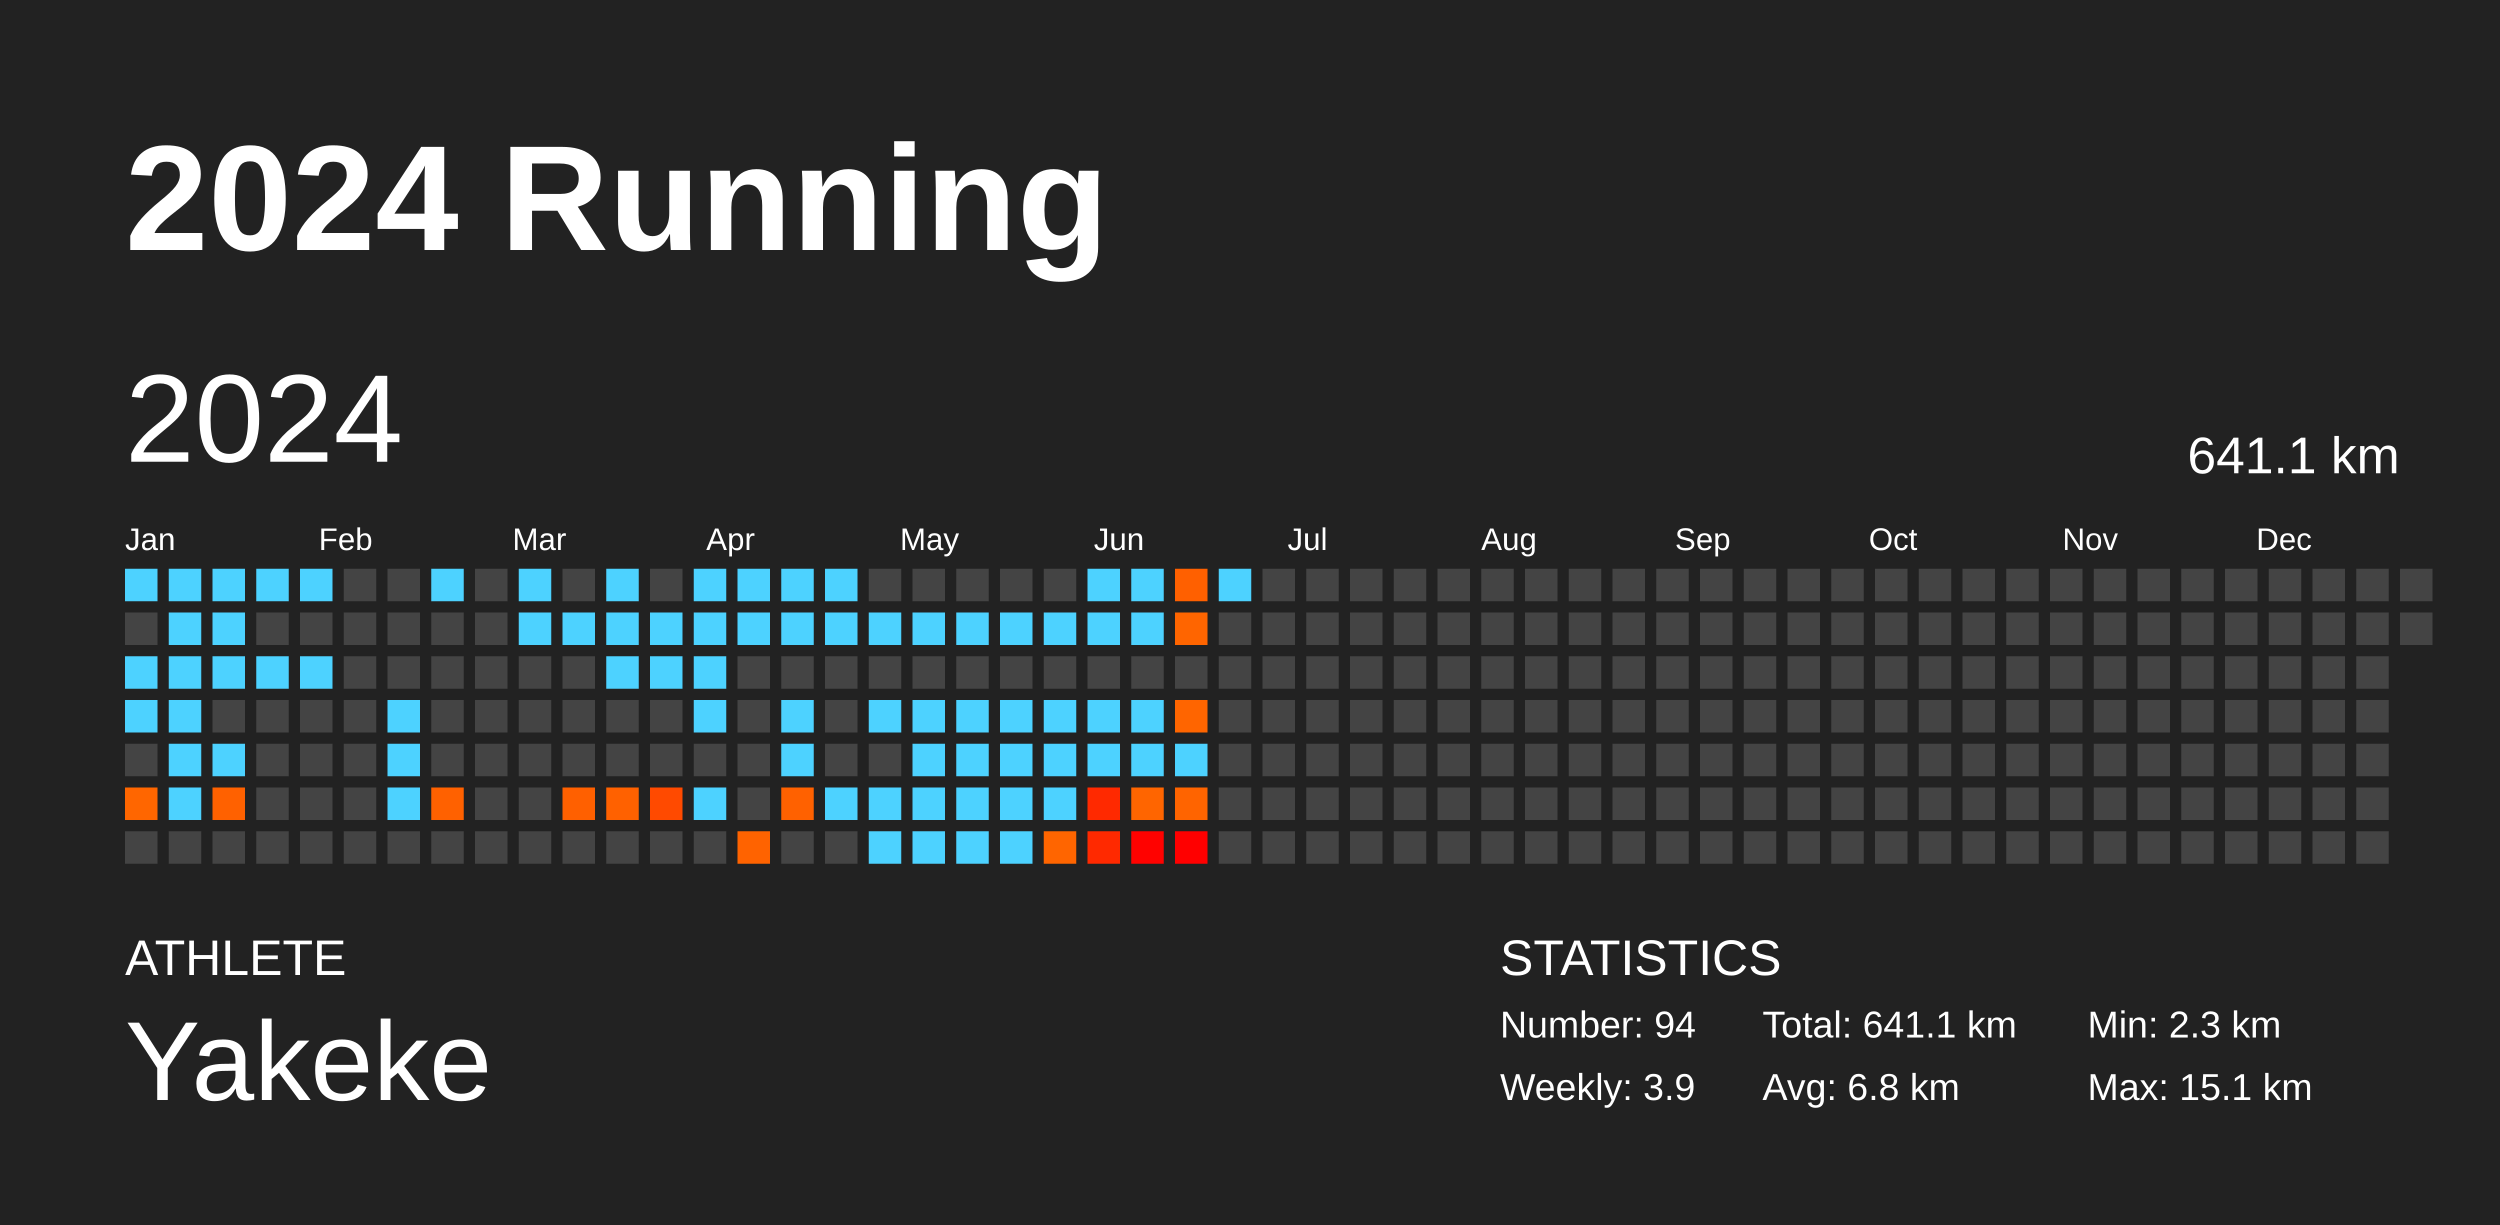
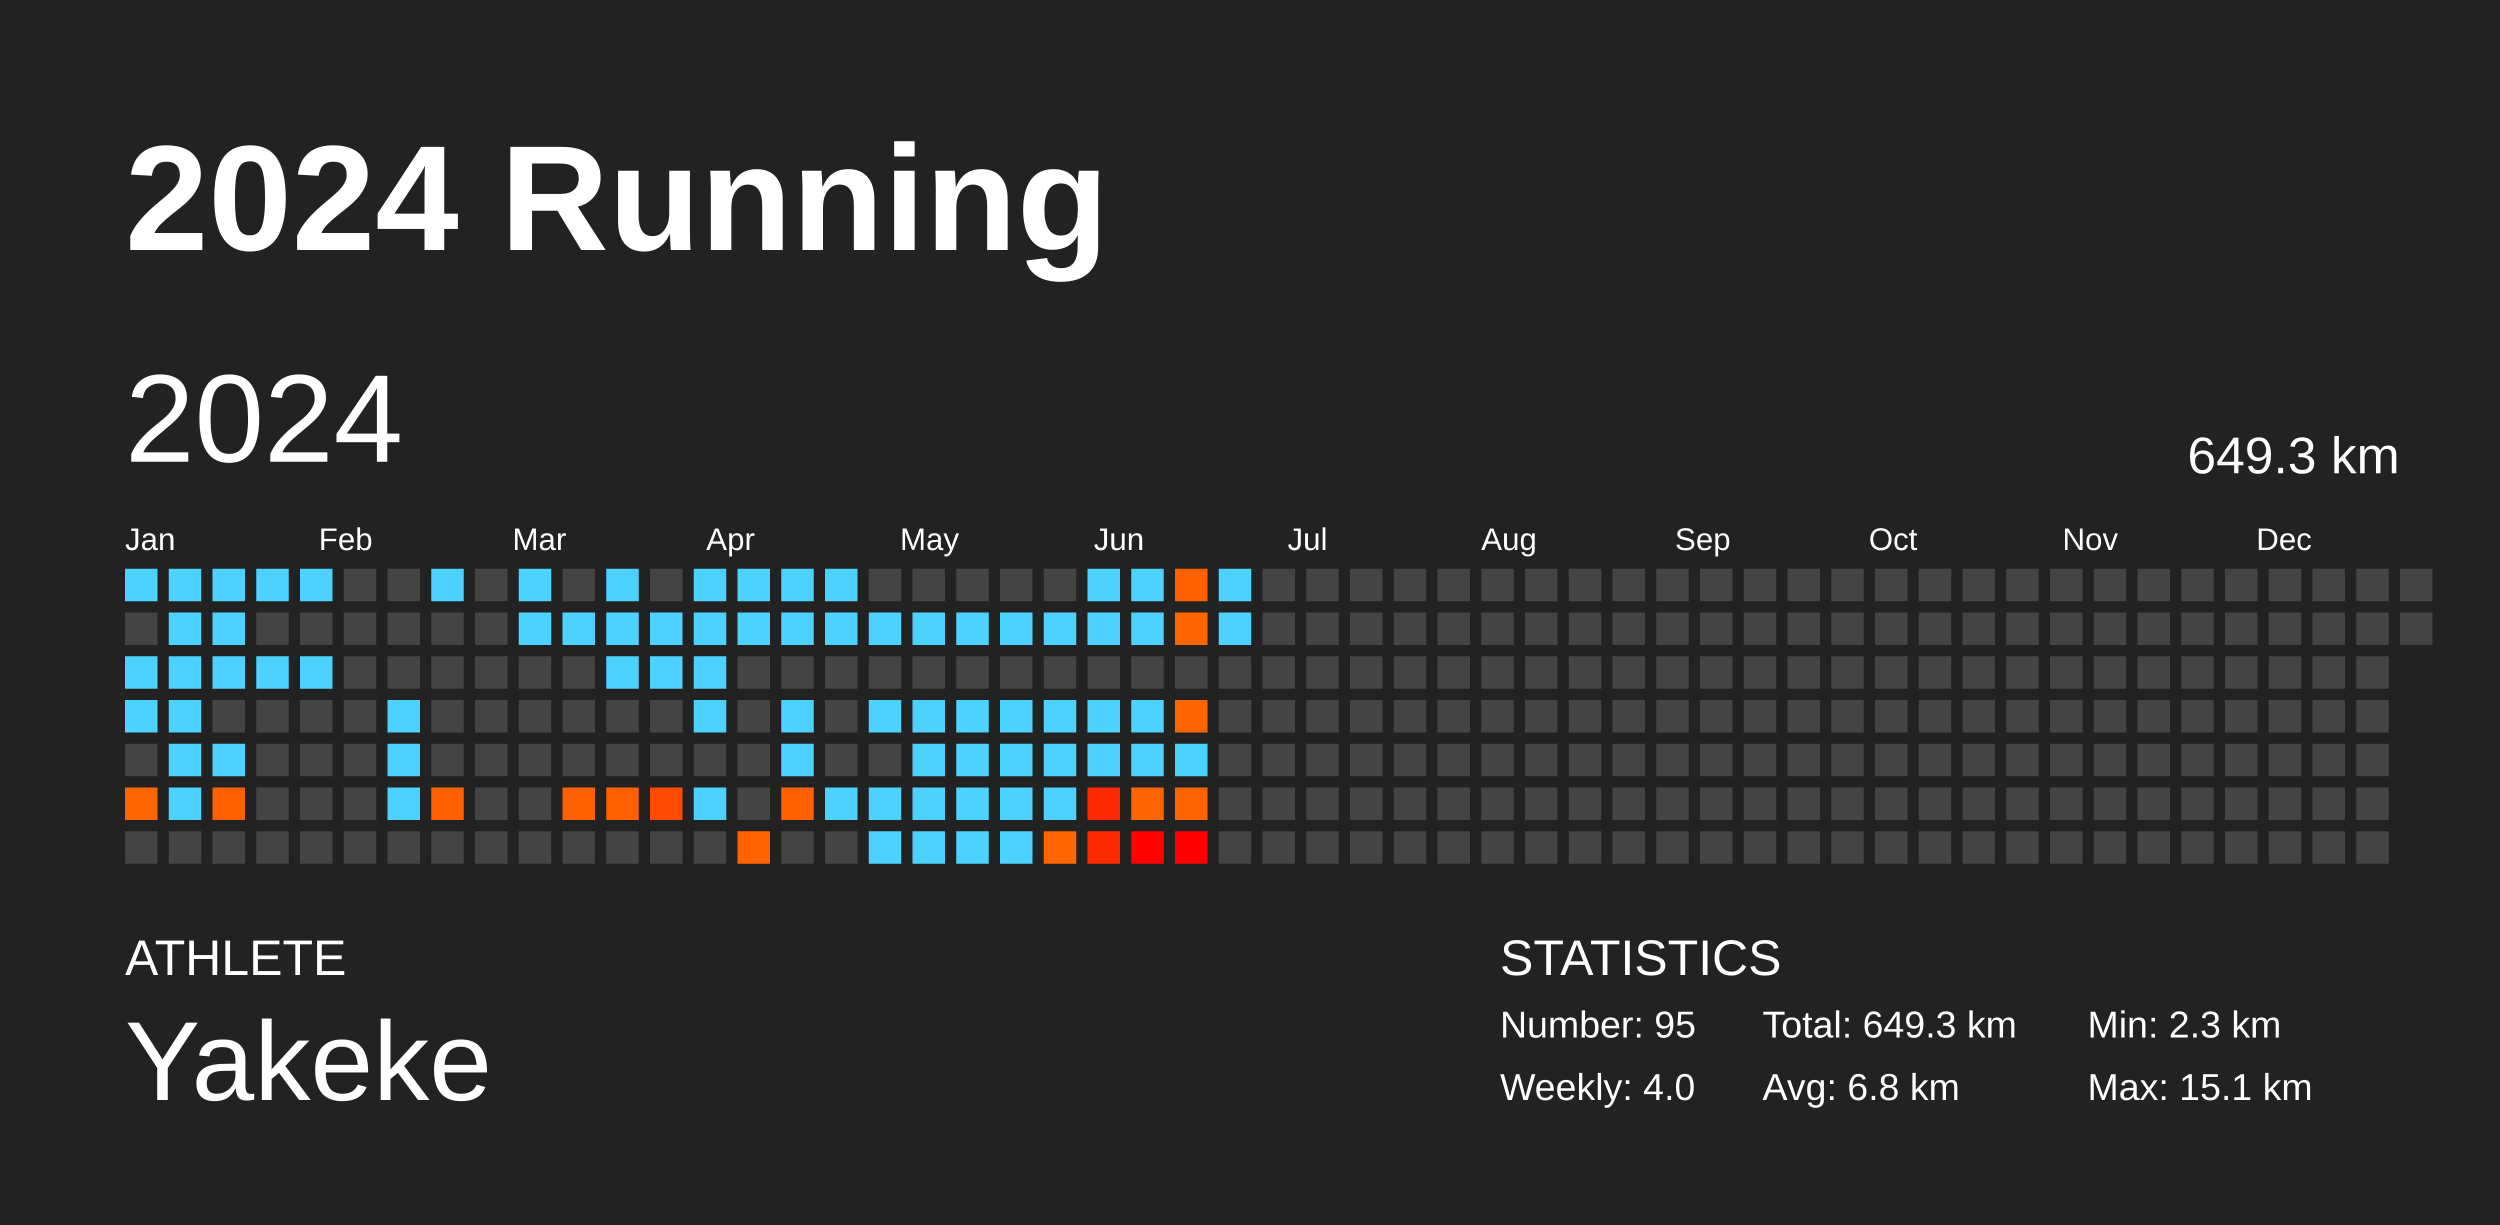
<svg xmlns="http://www.w3.org/2000/svg" baseProfile="full" height="98mm" version="1.1" viewBox="0,0,200,98" width="200mm">
  <defs />
  <rect fill="#222222" height="98" width="200" x="0" y="0" />
  <text fill="#FFFFFF" style="font-size:12px; font-family:Arial; font-weight:bold;" x="10" y="20">2024 Running</text>
  <text fill="#FFFFFF" style="font-size:4px; font-family:Arial" x="10" y="78">ATHLETE</text>
  <text fill="#FFFFFF" style="font-size:9px; font-family:Arial" x="10" y="88">Yakeke</text>
  <text fill="#FFFFFF" style="font-size:4px; font-family:Arial" x="120" y="78">STATISTICS</text>
-   <text fill="#FFFFFF" style="font-size:3px; font-family:Arial" x="120" y="83">Number: 94</text>
-   <text fill="#FFFFFF" style="font-size:3px; font-family:Arial" x="120" y="88">Weekly: 3.9</text>
-   <text fill="#FFFFFF" style="font-size:3px; font-family:Arial" x="141" y="83">Total: 641.1 km</text>
+   <text fill="#FFFFFF" style="font-size:3px; font-family:Arial" x="120" y="83">Number: 95</text>
+   <text fill="#FFFFFF" style="font-size:3px; font-family:Arial" x="120" y="88">Weekly: 4.0</text>
+   <text fill="#FFFFFF" style="font-size:3px; font-family:Arial" x="141" y="83">Total: 649.3 km</text>
  <text fill="#FFFFFF" style="font-size:3px; font-family:Arial" x="141" y="88">Avg: 6.8 km</text>
  <text fill="#FFFFFF" style="font-size:3px; font-family:Arial" x="167" y="83">Min: 2.3 km</text>
  <text fill="#FFFFFF" style="font-size:3px; font-family:Arial" x="167" y="88">Max: 15.1 km</text>
  <text dominant-baseline="hanging" fill="#FFFFFF" style="font-size:10.0px; font-family:Arial;" x="10" y="30">2024</text>
-   <text dominant-baseline="hanging" fill="#FFFFFF" style="font-size:4.125px; font-family:Arial;" x="175" y="35">641.1 km</text>
+   <text dominant-baseline="hanging" fill="#FFFFFF" style="font-size:4.125px; font-family:Arial;" x="175" y="35">649.3 km</text>
  <text fill="#FFFFFF" style="font-size:2.5px; font-family:Arial" x="10.0" y="44">Jan</text>
  <text fill="#FFFFFF" style="font-size:2.5px; font-family:Arial" x="25.5" y="44">Feb</text>
  <text fill="#FFFFFF" style="font-size:2.5px; font-family:Arial" x="41.0" y="44">Mar</text>
  <text fill="#FFFFFF" style="font-size:2.5px; font-family:Arial" x="56.5" y="44">Apr</text>
  <text fill="#FFFFFF" style="font-size:2.5px; font-family:Arial" x="72.0" y="44">May</text>
  <text fill="#FFFFFF" style="font-size:2.5px; font-family:Arial" x="87.5" y="44">Jun</text>
  <text fill="#FFFFFF" style="font-size:2.5px; font-family:Arial" x="103.0" y="44">Jul</text>
  <text fill="#FFFFFF" style="font-size:2.5px; font-family:Arial" x="118.5" y="44">Aug</text>
  <text fill="#FFFFFF" style="font-size:2.5px; font-family:Arial" x="134.0" y="44">Sep</text>
  <text fill="#FFFFFF" style="font-size:2.5px; font-family:Arial" x="149.5" y="44">Oct</text>
  <text fill="#FFFFFF" style="font-size:2.5px; font-family:Arial" x="165.0" y="44">Nov</text>
  <text fill="#FFFFFF" style="font-size:2.5px; font-family:Arial" x="180.5" y="44">Dec</text>
  <rect fill="#4dd2ff" height="2.6" width="2.6" x="10.0" y="45.5" />
  <rect fill="#444444" height="2.6" width="2.6" x="10.0" y="49.0" />
  <rect fill="#4dd2ff" height="2.6" width="2.6" x="10.0" y="52.5" />
  <rect fill="#4dd2ff" height="2.6" width="2.6" x="10.0" y="56.0" />
  <rect fill="#444444" height="2.6" width="2.6" x="10.0" y="59.5" />
  <rect fill="#ff6600" height="2.6" width="2.6" x="10.0" y="63.0" />
  <rect fill="#444444" height="2.6" width="2.6" x="10.0" y="66.5" />
  <rect fill="#4dd2ff" height="2.6" width="2.6" x="13.5" y="45.5" />
  <rect fill="#4dd2ff" height="2.6" width="2.6" x="13.5" y="49.0" />
  <rect fill="#4dd2ff" height="2.6" width="2.6" x="13.5" y="52.5" />
  <rect fill="#4dd2ff" height="2.6" width="2.6" x="13.5" y="56.0" />
  <rect fill="#4dd2ff" height="2.6" width="2.6" x="13.5" y="59.5" />
  <rect fill="#4dd2ff" height="2.6" width="2.6" x="13.5" y="63.0" />
  <rect fill="#444444" height="2.6" width="2.6" x="13.5" y="66.5" />
  <rect fill="#4dd2ff" height="2.6" width="2.6" x="17.0" y="45.5" />
  <rect fill="#4dd2ff" height="2.6" width="2.6" x="17.0" y="49.0" />
  <rect fill="#4dd2ff" height="2.6" width="2.6" x="17.0" y="52.5" />
  <rect fill="#444444" height="2.6" width="2.6" x="17.0" y="56.0" />
  <rect fill="#4dd2ff" height="2.6" width="2.6" x="17.0" y="59.5" />
  <rect fill="#ff6100" height="2.6" width="2.6" x="17.0" y="63.0" />
  <rect fill="#444444" height="2.6" width="2.6" x="17.0" y="66.5" />
  <rect fill="#4dd2ff" height="2.6" width="2.6" x="20.5" y="45.5" />
  <rect fill="#444444" height="2.6" width="2.6" x="20.5" y="49.0" />
  <rect fill="#4dd2ff" height="2.6" width="2.6" x="20.5" y="52.5" />
  <rect fill="#444444" height="2.6" width="2.6" x="20.5" y="56.0" />
  <rect fill="#444444" height="2.6" width="2.6" x="20.5" y="59.5" />
  <rect fill="#444444" height="2.6" width="2.6" x="20.5" y="63.0" />
  <rect fill="#444444" height="2.6" width="2.6" x="20.5" y="66.5" />
  <rect fill="#4dd2ff" height="2.6" width="2.6" x="24.0" y="45.5" />
  <rect fill="#444444" height="2.6" width="2.6" x="24.0" y="49.0" />
  <rect fill="#4dd2ff" height="2.6" width="2.6" x="24.0" y="52.5" />
  <rect fill="#444444" height="2.6" width="2.6" x="24.0" y="56.0" />
  <rect fill="#444444" height="2.6" width="2.6" x="24.0" y="59.5" />
  <rect fill="#444444" height="2.6" width="2.6" x="24.0" y="63.0" />
  <rect fill="#444444" height="2.6" width="2.6" x="24.0" y="66.5" />
  <rect fill="#444444" height="2.6" width="2.6" x="27.5" y="45.5" />
  <rect fill="#444444" height="2.6" width="2.6" x="27.5" y="49.0" />
  <rect fill="#444444" height="2.6" width="2.6" x="27.5" y="52.5" />
  <rect fill="#444444" height="2.6" width="2.6" x="27.5" y="56.0" />
  <rect fill="#444444" height="2.6" width="2.6" x="27.5" y="59.5" />
  <rect fill="#444444" height="2.6" width="2.6" x="27.5" y="63.0" />
  <rect fill="#444444" height="2.6" width="2.6" x="27.5" y="66.5" />
  <rect fill="#444444" height="2.6" width="2.6" x="31.0" y="45.5" />
  <rect fill="#444444" height="2.6" width="2.6" x="31.0" y="49.0" />
  <rect fill="#444444" height="2.6" width="2.6" x="31.0" y="52.5" />
  <rect fill="#4dd2ff" height="2.6" width="2.6" x="31.0" y="56.0" />
  <rect fill="#4dd2ff" height="2.6" width="2.6" x="31.0" y="59.5" />
  <rect fill="#4dd2ff" height="2.6" width="2.6" x="31.0" y="63.0" />
  <rect fill="#444444" height="2.6" width="2.6" x="31.0" y="66.5" />
  <rect fill="#4dd2ff" height="2.6" width="2.6" x="34.5" y="45.5" />
  <rect fill="#444444" height="2.6" width="2.6" x="34.5" y="49.0" />
  <rect fill="#444444" height="2.6" width="2.6" x="34.5" y="52.5" />
  <rect fill="#444444" height="2.6" width="2.6" x="34.5" y="56.0" />
  <rect fill="#444444" height="2.6" width="2.6" x="34.5" y="59.5" />
  <rect fill="#ff6100" height="2.6" width="2.6" x="34.5" y="63.0" />
  <rect fill="#444444" height="2.6" width="2.6" x="34.5" y="66.5" />
  <rect fill="#444444" height="2.6" width="2.6" x="38.0" y="45.5" />
  <rect fill="#444444" height="2.6" width="2.6" x="38.0" y="49.0" />
  <rect fill="#444444" height="2.6" width="2.6" x="38.0" y="52.5" />
  <rect fill="#444444" height="2.6" width="2.6" x="38.0" y="56.0" />
  <rect fill="#444444" height="2.6" width="2.6" x="38.0" y="59.5" />
  <rect fill="#444444" height="2.6" width="2.6" x="38.0" y="63.0" />
  <rect fill="#444444" height="2.6" width="2.6" x="38.0" y="66.5" />
  <rect fill="#4dd2ff" height="2.6" width="2.6" x="41.5" y="45.5" />
  <rect fill="#4dd2ff" height="2.6" width="2.6" x="41.5" y="49.0" />
  <rect fill="#444444" height="2.6" width="2.6" x="41.5" y="52.5" />
  <rect fill="#444444" height="2.6" width="2.6" x="41.5" y="56.0" />
  <rect fill="#444444" height="2.6" width="2.6" x="41.5" y="59.5" />
  <rect fill="#444444" height="2.6" width="2.6" x="41.5" y="63.0" />
  <rect fill="#444444" height="2.6" width="2.6" x="41.5" y="66.5" />
  <rect fill="#444444" height="2.6" width="2.6" x="45.0" y="45.5" />
  <rect fill="#4dd2ff" height="2.6" width="2.6" x="45.0" y="49.0" />
  <rect fill="#444444" height="2.6" width="2.6" x="45.0" y="52.5" />
  <rect fill="#444444" height="2.6" width="2.6" x="45.0" y="56.0" />
  <rect fill="#444444" height="2.6" width="2.6" x="45.0" y="59.5" />
  <rect fill="#ff6000" height="2.6" width="2.6" x="45.0" y="63.0" />
  <rect fill="#444444" height="2.6" width="2.6" x="45.0" y="66.5" />
  <rect fill="#4dd2ff" height="2.6" width="2.6" x="48.5" y="45.5" />
  <rect fill="#4dd2ff" height="2.6" width="2.6" x="48.5" y="49.0" />
  <rect fill="#4dd2ff" height="2.6" width="2.6" x="48.5" y="52.5" />
  <rect fill="#444444" height="2.6" width="2.6" x="48.5" y="56.0" />
  <rect fill="#444444" height="2.6" width="2.6" x="48.5" y="59.5" />
  <rect fill="#ff6100" height="2.6" width="2.6" x="48.5" y="63.0" />
  <rect fill="#444444" height="2.6" width="2.6" x="48.5" y="66.5" />
  <rect fill="#444444" height="2.6" width="2.6" x="52.0" y="45.5" />
  <rect fill="#4dd2ff" height="2.6" width="2.6" x="52.0" y="49.0" />
  <rect fill="#4dd2ff" height="2.6" width="2.6" x="52.0" y="52.5" />
  <rect fill="#444444" height="2.6" width="2.6" x="52.0" y="56.0" />
  <rect fill="#444444" height="2.6" width="2.6" x="52.0" y="59.5" />
  <rect fill="#ff4a00" height="2.6" width="2.6" x="52.0" y="63.0" />
  <rect fill="#444444" height="2.6" width="2.6" x="52.0" y="66.5" />
  <rect fill="#4dd2ff" height="2.6" width="2.6" x="55.5" y="45.5" />
  <rect fill="#4dd2ff" height="2.6" width="2.6" x="55.5" y="49.0" />
  <rect fill="#4dd2ff" height="2.6" width="2.6" x="55.5" y="52.5" />
  <rect fill="#4dd2ff" height="2.6" width="2.6" x="55.5" y="56.0" />
  <rect fill="#444444" height="2.6" width="2.6" x="55.5" y="59.5" />
  <rect fill="#4dd2ff" height="2.6" width="2.6" x="55.5" y="63.0" />
  <rect fill="#444444" height="2.6" width="2.6" x="55.5" y="66.5" />
  <rect fill="#4dd2ff" height="2.6" width="2.6" x="59.0" y="45.5" />
  <rect fill="#4dd2ff" height="2.6" width="2.6" x="59.0" y="49.0" />
  <rect fill="#444444" height="2.6" width="2.6" x="59.0" y="52.5" />
  <rect fill="#444444" height="2.6" width="2.6" x="59.0" y="56.0" />
  <rect fill="#444444" height="2.6" width="2.6" x="59.0" y="59.5" />
  <rect fill="#444444" height="2.6" width="2.6" x="59.0" y="63.0" />
  <rect fill="#ff6300" height="2.6" width="2.6" x="59.0" y="66.5" />
  <rect fill="#4dd2ff" height="2.6" width="2.6" x="62.5" y="45.5" />
  <rect fill="#4dd2ff" height="2.6" width="2.6" x="62.5" y="49.0" />
  <rect fill="#444444" height="2.6" width="2.6" x="62.5" y="52.5" />
  <rect fill="#4dd2ff" height="2.6" width="2.6" x="62.5" y="56.0" />
  <rect fill="#4dd2ff" height="2.6" width="2.6" x="62.5" y="59.5" />
  <rect fill="#ff6100" height="2.6" width="2.6" x="62.5" y="63.0" />
  <rect fill="#444444" height="2.6" width="2.6" x="62.5" y="66.5" />
  <rect fill="#4dd2ff" height="2.6" width="2.6" x="66.0" y="45.5" />
  <rect fill="#4dd2ff" height="2.6" width="2.6" x="66.0" y="49.0" />
  <rect fill="#444444" height="2.6" width="2.6" x="66.0" y="52.5" />
  <rect fill="#444444" height="2.6" width="2.6" x="66.0" y="56.0" />
  <rect fill="#444444" height="2.6" width="2.6" x="66.0" y="59.5" />
  <rect fill="#4dd2ff" height="2.6" width="2.6" x="66.0" y="63.0" />
  <rect fill="#444444" height="2.6" width="2.6" x="66.0" y="66.5" />
  <rect fill="#444444" height="2.6" width="2.6" x="69.5" y="45.5" />
  <rect fill="#4dd2ff" height="2.6" width="2.6" x="69.5" y="49.0" />
  <rect fill="#444444" height="2.6" width="2.6" x="69.5" y="52.5" />
  <rect fill="#4dd2ff" height="2.6" width="2.6" x="69.5" y="56.0" />
  <rect fill="#444444" height="2.6" width="2.6" x="69.5" y="59.5" />
  <rect fill="#4dd2ff" height="2.6" width="2.6" x="69.5" y="63.0" />
  <rect fill="#4dd2ff" height="2.6" width="2.6" x="69.5" y="66.5" />
  <rect fill="#444444" height="2.6" width="2.6" x="73.0" y="45.5" />
  <rect fill="#4dd2ff" height="2.6" width="2.6" x="73.0" y="49.0" />
  <rect fill="#444444" height="2.6" width="2.6" x="73.0" y="52.5" />
  <rect fill="#4dd2ff" height="2.6" width="2.6" x="73.0" y="56.0" />
  <rect fill="#4dd2ff" height="2.6" width="2.6" x="73.0" y="59.5" />
  <rect fill="#4dd2ff" height="2.6" width="2.6" x="73.0" y="63.0" />
  <rect fill="#4dd2ff" height="2.6" width="2.6" x="73.0" y="66.5" />
  <rect fill="#444444" height="2.6" width="2.6" x="76.5" y="45.5" />
  <rect fill="#4dd2ff" height="2.6" width="2.6" x="76.5" y="49.0" />
  <rect fill="#444444" height="2.6" width="2.6" x="76.5" y="52.5" />
  <rect fill="#4dd2ff" height="2.6" width="2.6" x="76.5" y="56.0" />
  <rect fill="#4dd2ff" height="2.6" width="2.6" x="76.5" y="59.5" />
  <rect fill="#4dd2ff" height="2.6" width="2.6" x="76.5" y="63.0" />
  <rect fill="#4dd2ff" height="2.6" width="2.6" x="76.5" y="66.5" />
  <rect fill="#444444" height="2.6" width="2.6" x="80.0" y="45.5" />
  <rect fill="#4dd2ff" height="2.6" width="2.6" x="80.0" y="49.0" />
  <rect fill="#444444" height="2.6" width="2.6" x="80.0" y="52.5" />
  <rect fill="#4dd2ff" height="2.6" width="2.6" x="80.0" y="56.0" />
  <rect fill="#4dd2ff" height="2.6" width="2.6" x="80.0" y="59.5" />
  <rect fill="#4dd2ff" height="2.6" width="2.6" x="80.0" y="63.0" />
  <rect fill="#4dd2ff" height="2.6" width="2.6" x="80.0" y="66.5" />
  <rect fill="#444444" height="2.6" width="2.6" x="83.5" y="45.5" />
  <rect fill="#4dd2ff" height="2.6" width="2.6" x="83.5" y="49.0" />
  <rect fill="#444444" height="2.6" width="2.6" x="83.5" y="52.5" />
  <rect fill="#4dd2ff" height="2.6" width="2.6" x="83.5" y="56.0" />
  <rect fill="#4dd2ff" height="2.6" width="2.6" x="83.5" y="59.5" />
  <rect fill="#4dd2ff" height="2.6" width="2.6" x="83.5" y="63.0" />
  <rect fill="#ff6500" height="2.6" width="2.6" x="83.5" y="66.5" />
  <rect fill="#4dd2ff" height="2.6" width="2.6" x="87.0" y="45.5" />
  <rect fill="#4dd2ff" height="2.6" width="2.6" x="87.0" y="49.0" />
  <rect fill="#444444" height="2.6" width="2.6" x="87.0" y="52.5" />
  <rect fill="#4dd2ff" height="2.6" width="2.6" x="87.0" y="56.0" />
  <rect fill="#4dd2ff" height="2.6" width="2.6" x="87.0" y="59.5" />
  <rect fill="#ff2900" height="2.6" width="2.6" x="87.0" y="63.0" />
  <rect fill="#ff2900" height="2.6" width="2.6" x="87.0" y="66.5" />
  <rect fill="#4dd2ff" height="2.6" width="2.6" x="90.5" y="45.5" />
  <rect fill="#4dd2ff" height="2.6" width="2.6" x="90.5" y="49.0" />
  <rect fill="#444444" height="2.6" width="2.6" x="90.5" y="52.5" />
  <rect fill="#4dd2ff" height="2.6" width="2.6" x="90.5" y="56.0" />
  <rect fill="#4dd2ff" height="2.6" width="2.6" x="90.5" y="59.5" />
  <rect fill="#ff6500" height="2.6" width="2.6" x="90.5" y="63.0" />
  <rect fill="#ff0200" height="2.6" width="2.6" x="90.5" y="66.5" />
  <rect fill="#ff6000" height="2.6" width="2.6" x="94.0" y="45.5" />
  <rect fill="#ff6500" height="2.6" width="2.6" x="94.0" y="49.0" />
  <rect fill="#444444" height="2.6" width="2.6" x="94.0" y="52.5" />
  <rect fill="#ff6500" height="2.6" width="2.6" x="94.0" y="56.0" />
  <rect fill="#4dd2ff" height="2.6" width="2.6" x="94.0" y="59.5" />
  <rect fill="#ff6400" height="2.6" width="2.6" x="94.0" y="63.0" />
  <rect fill="#ff0000" height="2.6" width="2.6" x="94.0" y="66.5" />
  <rect fill="#4dd2ff" height="2.6" width="2.6" x="97.5" y="45.5" />
-   <rect fill="#444444" height="2.6" width="2.6" x="97.5" y="49.0" />
+   <rect fill="#4dd2ff" height="2.6" width="2.6" x="97.5" y="49.0" />
  <rect fill="#444444" height="2.6" width="2.6" x="97.5" y="52.5" />
  <rect fill="#444444" height="2.6" width="2.6" x="97.5" y="56.0" />
  <rect fill="#444444" height="2.6" width="2.6" x="97.5" y="59.5" />
  <rect fill="#444444" height="2.6" width="2.6" x="97.5" y="63.0" />
  <rect fill="#444444" height="2.6" width="2.6" x="97.5" y="66.5" />
  <rect fill="#444444" height="2.6" width="2.6" x="101.0" y="45.5" />
  <rect fill="#444444" height="2.6" width="2.6" x="101.0" y="49.0" />
  <rect fill="#444444" height="2.6" width="2.6" x="101.0" y="52.5" />
  <rect fill="#444444" height="2.6" width="2.6" x="101.0" y="56.0" />
  <rect fill="#444444" height="2.6" width="2.6" x="101.0" y="59.5" />
  <rect fill="#444444" height="2.6" width="2.6" x="101.0" y="63.0" />
  <rect fill="#444444" height="2.6" width="2.6" x="101.0" y="66.5" />
  <rect fill="#444444" height="2.6" width="2.6" x="104.5" y="45.5" />
  <rect fill="#444444" height="2.6" width="2.6" x="104.5" y="49.0" />
  <rect fill="#444444" height="2.6" width="2.6" x="104.5" y="52.5" />
  <rect fill="#444444" height="2.6" width="2.6" x="104.5" y="56.0" />
  <rect fill="#444444" height="2.6" width="2.6" x="104.5" y="59.5" />
  <rect fill="#444444" height="2.6" width="2.6" x="104.5" y="63.0" />
  <rect fill="#444444" height="2.6" width="2.6" x="104.5" y="66.5" />
  <rect fill="#444444" height="2.6" width="2.6" x="108.0" y="45.5" />
  <rect fill="#444444" height="2.6" width="2.6" x="108.0" y="49.0" />
  <rect fill="#444444" height="2.6" width="2.6" x="108.0" y="52.5" />
  <rect fill="#444444" height="2.6" width="2.6" x="108.0" y="56.0" />
  <rect fill="#444444" height="2.6" width="2.6" x="108.0" y="59.5" />
  <rect fill="#444444" height="2.6" width="2.6" x="108.0" y="63.0" />
  <rect fill="#444444" height="2.6" width="2.6" x="108.0" y="66.5" />
  <rect fill="#444444" height="2.6" width="2.6" x="111.5" y="45.5" />
  <rect fill="#444444" height="2.6" width="2.6" x="111.5" y="49.0" />
  <rect fill="#444444" height="2.6" width="2.6" x="111.5" y="52.5" />
  <rect fill="#444444" height="2.6" width="2.6" x="111.5" y="56.0" />
  <rect fill="#444444" height="2.6" width="2.6" x="111.5" y="59.5" />
  <rect fill="#444444" height="2.6" width="2.6" x="111.5" y="63.0" />
  <rect fill="#444444" height="2.6" width="2.6" x="111.5" y="66.5" />
  <rect fill="#444444" height="2.6" width="2.6" x="115.0" y="45.5" />
  <rect fill="#444444" height="2.6" width="2.6" x="115.0" y="49.0" />
  <rect fill="#444444" height="2.6" width="2.6" x="115.0" y="52.5" />
  <rect fill="#444444" height="2.6" width="2.6" x="115.0" y="56.0" />
  <rect fill="#444444" height="2.6" width="2.6" x="115.0" y="59.5" />
  <rect fill="#444444" height="2.6" width="2.6" x="115.0" y="63.0" />
  <rect fill="#444444" height="2.6" width="2.6" x="115.0" y="66.5" />
  <rect fill="#444444" height="2.6" width="2.6" x="118.5" y="45.5" />
  <rect fill="#444444" height="2.6" width="2.6" x="118.5" y="49.0" />
  <rect fill="#444444" height="2.6" width="2.6" x="118.5" y="52.5" />
  <rect fill="#444444" height="2.6" width="2.6" x="118.5" y="56.0" />
  <rect fill="#444444" height="2.6" width="2.6" x="118.5" y="59.5" />
  <rect fill="#444444" height="2.6" width="2.6" x="118.5" y="63.0" />
  <rect fill="#444444" height="2.6" width="2.6" x="118.5" y="66.5" />
  <rect fill="#444444" height="2.6" width="2.6" x="122.0" y="45.5" />
  <rect fill="#444444" height="2.6" width="2.6" x="122.0" y="49.0" />
  <rect fill="#444444" height="2.6" width="2.6" x="122.0" y="52.5" />
  <rect fill="#444444" height="2.6" width="2.6" x="122.0" y="56.0" />
  <rect fill="#444444" height="2.6" width="2.6" x="122.0" y="59.5" />
  <rect fill="#444444" height="2.6" width="2.6" x="122.0" y="63.0" />
  <rect fill="#444444" height="2.6" width="2.6" x="122.0" y="66.5" />
  <rect fill="#444444" height="2.6" width="2.6" x="125.5" y="45.5" />
  <rect fill="#444444" height="2.6" width="2.6" x="125.5" y="49.0" />
  <rect fill="#444444" height="2.6" width="2.6" x="125.5" y="52.5" />
  <rect fill="#444444" height="2.6" width="2.6" x="125.5" y="56.0" />
  <rect fill="#444444" height="2.6" width="2.6" x="125.5" y="59.5" />
  <rect fill="#444444" height="2.6" width="2.6" x="125.5" y="63.0" />
  <rect fill="#444444" height="2.6" width="2.6" x="125.5" y="66.5" />
  <rect fill="#444444" height="2.6" width="2.6" x="129.0" y="45.5" />
  <rect fill="#444444" height="2.6" width="2.6" x="129.0" y="49.0" />
  <rect fill="#444444" height="2.6" width="2.6" x="129.0" y="52.5" />
  <rect fill="#444444" height="2.6" width="2.6" x="129.0" y="56.0" />
  <rect fill="#444444" height="2.6" width="2.6" x="129.0" y="59.5" />
  <rect fill="#444444" height="2.6" width="2.6" x="129.0" y="63.0" />
  <rect fill="#444444" height="2.6" width="2.6" x="129.0" y="66.5" />
  <rect fill="#444444" height="2.6" width="2.6" x="132.5" y="45.5" />
  <rect fill="#444444" height="2.6" width="2.6" x="132.5" y="49.0" />
  <rect fill="#444444" height="2.6" width="2.6" x="132.5" y="52.5" />
  <rect fill="#444444" height="2.6" width="2.6" x="132.5" y="56.0" />
  <rect fill="#444444" height="2.6" width="2.6" x="132.5" y="59.5" />
  <rect fill="#444444" height="2.6" width="2.6" x="132.5" y="63.0" />
  <rect fill="#444444" height="2.6" width="2.6" x="132.5" y="66.5" />
  <rect fill="#444444" height="2.6" width="2.6" x="136.0" y="45.5" />
  <rect fill="#444444" height="2.6" width="2.6" x="136.0" y="49.0" />
  <rect fill="#444444" height="2.6" width="2.6" x="136.0" y="52.5" />
  <rect fill="#444444" height="2.6" width="2.6" x="136.0" y="56.0" />
  <rect fill="#444444" height="2.6" width="2.6" x="136.0" y="59.5" />
  <rect fill="#444444" height="2.6" width="2.6" x="136.0" y="63.0" />
  <rect fill="#444444" height="2.6" width="2.6" x="136.0" y="66.5" />
  <rect fill="#444444" height="2.6" width="2.6" x="139.5" y="45.5" />
  <rect fill="#444444" height="2.6" width="2.6" x="139.5" y="49.0" />
  <rect fill="#444444" height="2.6" width="2.6" x="139.5" y="52.5" />
  <rect fill="#444444" height="2.6" width="2.6" x="139.5" y="56.0" />
  <rect fill="#444444" height="2.6" width="2.6" x="139.5" y="59.5" />
  <rect fill="#444444" height="2.6" width="2.6" x="139.5" y="63.0" />
  <rect fill="#444444" height="2.6" width="2.6" x="139.5" y="66.5" />
  <rect fill="#444444" height="2.6" width="2.6" x="143.0" y="45.5" />
  <rect fill="#444444" height="2.6" width="2.6" x="143.0" y="49.0" />
  <rect fill="#444444" height="2.6" width="2.6" x="143.0" y="52.5" />
  <rect fill="#444444" height="2.6" width="2.6" x="143.0" y="56.0" />
  <rect fill="#444444" height="2.6" width="2.6" x="143.0" y="59.5" />
  <rect fill="#444444" height="2.6" width="2.6" x="143.0" y="63.0" />
  <rect fill="#444444" height="2.6" width="2.6" x="143.0" y="66.5" />
  <rect fill="#444444" height="2.6" width="2.6" x="146.5" y="45.5" />
  <rect fill="#444444" height="2.6" width="2.6" x="146.5" y="49.0" />
  <rect fill="#444444" height="2.6" width="2.6" x="146.5" y="52.5" />
  <rect fill="#444444" height="2.6" width="2.6" x="146.5" y="56.0" />
  <rect fill="#444444" height="2.6" width="2.6" x="146.5" y="59.5" />
  <rect fill="#444444" height="2.6" width="2.6" x="146.5" y="63.0" />
  <rect fill="#444444" height="2.6" width="2.6" x="146.5" y="66.5" />
  <rect fill="#444444" height="2.6" width="2.6" x="150.0" y="45.5" />
  <rect fill="#444444" height="2.6" width="2.6" x="150.0" y="49.0" />
  <rect fill="#444444" height="2.6" width="2.6" x="150.0" y="52.5" />
  <rect fill="#444444" height="2.6" width="2.6" x="150.0" y="56.0" />
  <rect fill="#444444" height="2.6" width="2.6" x="150.0" y="59.5" />
  <rect fill="#444444" height="2.6" width="2.6" x="150.0" y="63.0" />
  <rect fill="#444444" height="2.6" width="2.6" x="150.0" y="66.5" />
  <rect fill="#444444" height="2.6" width="2.6" x="153.5" y="45.5" />
  <rect fill="#444444" height="2.6" width="2.6" x="153.5" y="49.0" />
  <rect fill="#444444" height="2.6" width="2.6" x="153.5" y="52.5" />
  <rect fill="#444444" height="2.6" width="2.6" x="153.5" y="56.0" />
  <rect fill="#444444" height="2.6" width="2.6" x="153.5" y="59.5" />
  <rect fill="#444444" height="2.6" width="2.6" x="153.5" y="63.0" />
  <rect fill="#444444" height="2.6" width="2.6" x="153.5" y="66.5" />
  <rect fill="#444444" height="2.6" width="2.6" x="157.0" y="45.5" />
  <rect fill="#444444" height="2.6" width="2.6" x="157.0" y="49.0" />
  <rect fill="#444444" height="2.6" width="2.6" x="157.0" y="52.5" />
  <rect fill="#444444" height="2.6" width="2.6" x="157.0" y="56.0" />
  <rect fill="#444444" height="2.6" width="2.6" x="157.0" y="59.5" />
  <rect fill="#444444" height="2.6" width="2.6" x="157.0" y="63.0" />
  <rect fill="#444444" height="2.6" width="2.6" x="157.0" y="66.5" />
  <rect fill="#444444" height="2.6" width="2.6" x="160.5" y="45.5" />
  <rect fill="#444444" height="2.6" width="2.6" x="160.5" y="49.0" />
  <rect fill="#444444" height="2.6" width="2.6" x="160.5" y="52.5" />
  <rect fill="#444444" height="2.6" width="2.6" x="160.5" y="56.0" />
  <rect fill="#444444" height="2.6" width="2.6" x="160.5" y="59.5" />
  <rect fill="#444444" height="2.6" width="2.6" x="160.5" y="63.0" />
  <rect fill="#444444" height="2.6" width="2.6" x="160.5" y="66.5" />
  <rect fill="#444444" height="2.6" width="2.6" x="164.0" y="45.5" />
  <rect fill="#444444" height="2.6" width="2.6" x="164.0" y="49.0" />
  <rect fill="#444444" height="2.6" width="2.6" x="164.0" y="52.5" />
  <rect fill="#444444" height="2.6" width="2.6" x="164.0" y="56.0" />
  <rect fill="#444444" height="2.6" width="2.6" x="164.0" y="59.5" />
  <rect fill="#444444" height="2.6" width="2.6" x="164.0" y="63.0" />
  <rect fill="#444444" height="2.6" width="2.6" x="164.0" y="66.5" />
  <rect fill="#444444" height="2.6" width="2.6" x="167.5" y="45.5" />
  <rect fill="#444444" height="2.6" width="2.6" x="167.5" y="49.0" />
  <rect fill="#444444" height="2.6" width="2.6" x="167.5" y="52.5" />
  <rect fill="#444444" height="2.6" width="2.6" x="167.5" y="56.0" />
  <rect fill="#444444" height="2.6" width="2.6" x="167.5" y="59.5" />
  <rect fill="#444444" height="2.6" width="2.6" x="167.5" y="63.0" />
  <rect fill="#444444" height="2.6" width="2.6" x="167.5" y="66.5" />
  <rect fill="#444444" height="2.6" width="2.6" x="171.0" y="45.5" />
  <rect fill="#444444" height="2.6" width="2.6" x="171.0" y="49.0" />
  <rect fill="#444444" height="2.6" width="2.6" x="171.0" y="52.5" />
  <rect fill="#444444" height="2.6" width="2.6" x="171.0" y="56.0" />
  <rect fill="#444444" height="2.6" width="2.6" x="171.0" y="59.5" />
  <rect fill="#444444" height="2.6" width="2.6" x="171.0" y="63.0" />
  <rect fill="#444444" height="2.6" width="2.6" x="171.0" y="66.5" />
  <rect fill="#444444" height="2.6" width="2.6" x="174.5" y="45.5" />
  <rect fill="#444444" height="2.6" width="2.6" x="174.5" y="49.0" />
  <rect fill="#444444" height="2.6" width="2.6" x="174.5" y="52.5" />
  <rect fill="#444444" height="2.6" width="2.6" x="174.5" y="56.0" />
  <rect fill="#444444" height="2.6" width="2.6" x="174.5" y="59.5" />
  <rect fill="#444444" height="2.6" width="2.6" x="174.5" y="63.0" />
  <rect fill="#444444" height="2.6" width="2.6" x="174.5" y="66.5" />
  <rect fill="#444444" height="2.6" width="2.6" x="178.0" y="45.5" />
  <rect fill="#444444" height="2.6" width="2.6" x="178.0" y="49.0" />
  <rect fill="#444444" height="2.6" width="2.6" x="178.0" y="52.5" />
  <rect fill="#444444" height="2.6" width="2.6" x="178.0" y="56.0" />
  <rect fill="#444444" height="2.6" width="2.6" x="178.0" y="59.5" />
  <rect fill="#444444" height="2.6" width="2.6" x="178.0" y="63.0" />
  <rect fill="#444444" height="2.6" width="2.6" x="178.0" y="66.5" />
  <rect fill="#444444" height="2.6" width="2.6" x="181.5" y="45.5" />
  <rect fill="#444444" height="2.6" width="2.6" x="181.5" y="49.0" />
  <rect fill="#444444" height="2.6" width="2.6" x="181.5" y="52.5" />
  <rect fill="#444444" height="2.6" width="2.6" x="181.5" y="56.0" />
  <rect fill="#444444" height="2.6" width="2.6" x="181.5" y="59.5" />
  <rect fill="#444444" height="2.6" width="2.6" x="181.5" y="63.0" />
  <rect fill="#444444" height="2.6" width="2.6" x="181.5" y="66.5" />
  <rect fill="#444444" height="2.6" width="2.6" x="185.0" y="45.5" />
  <rect fill="#444444" height="2.6" width="2.6" x="185.0" y="49.0" />
  <rect fill="#444444" height="2.6" width="2.6" x="185.0" y="52.5" />
  <rect fill="#444444" height="2.6" width="2.6" x="185.0" y="56.0" />
  <rect fill="#444444" height="2.6" width="2.6" x="185.0" y="59.5" />
  <rect fill="#444444" height="2.6" width="2.6" x="185.0" y="63.0" />
  <rect fill="#444444" height="2.6" width="2.6" x="185.0" y="66.5" />
  <rect fill="#444444" height="2.6" width="2.6" x="188.5" y="45.5" />
  <rect fill="#444444" height="2.6" width="2.6" x="188.5" y="49.0" />
  <rect fill="#444444" height="2.6" width="2.6" x="188.5" y="52.5" />
  <rect fill="#444444" height="2.6" width="2.6" x="188.5" y="56.0" />
  <rect fill="#444444" height="2.6" width="2.6" x="188.5" y="59.5" />
  <rect fill="#444444" height="2.6" width="2.6" x="188.5" y="63.0" />
  <rect fill="#444444" height="2.6" width="2.6" x="188.5" y="66.5" />
  <rect fill="#444444" height="2.6" width="2.6" x="192.0" y="45.5" />
  <rect fill="#444444" height="2.6" width="2.6" x="192.0" y="49.0" />
</svg>
